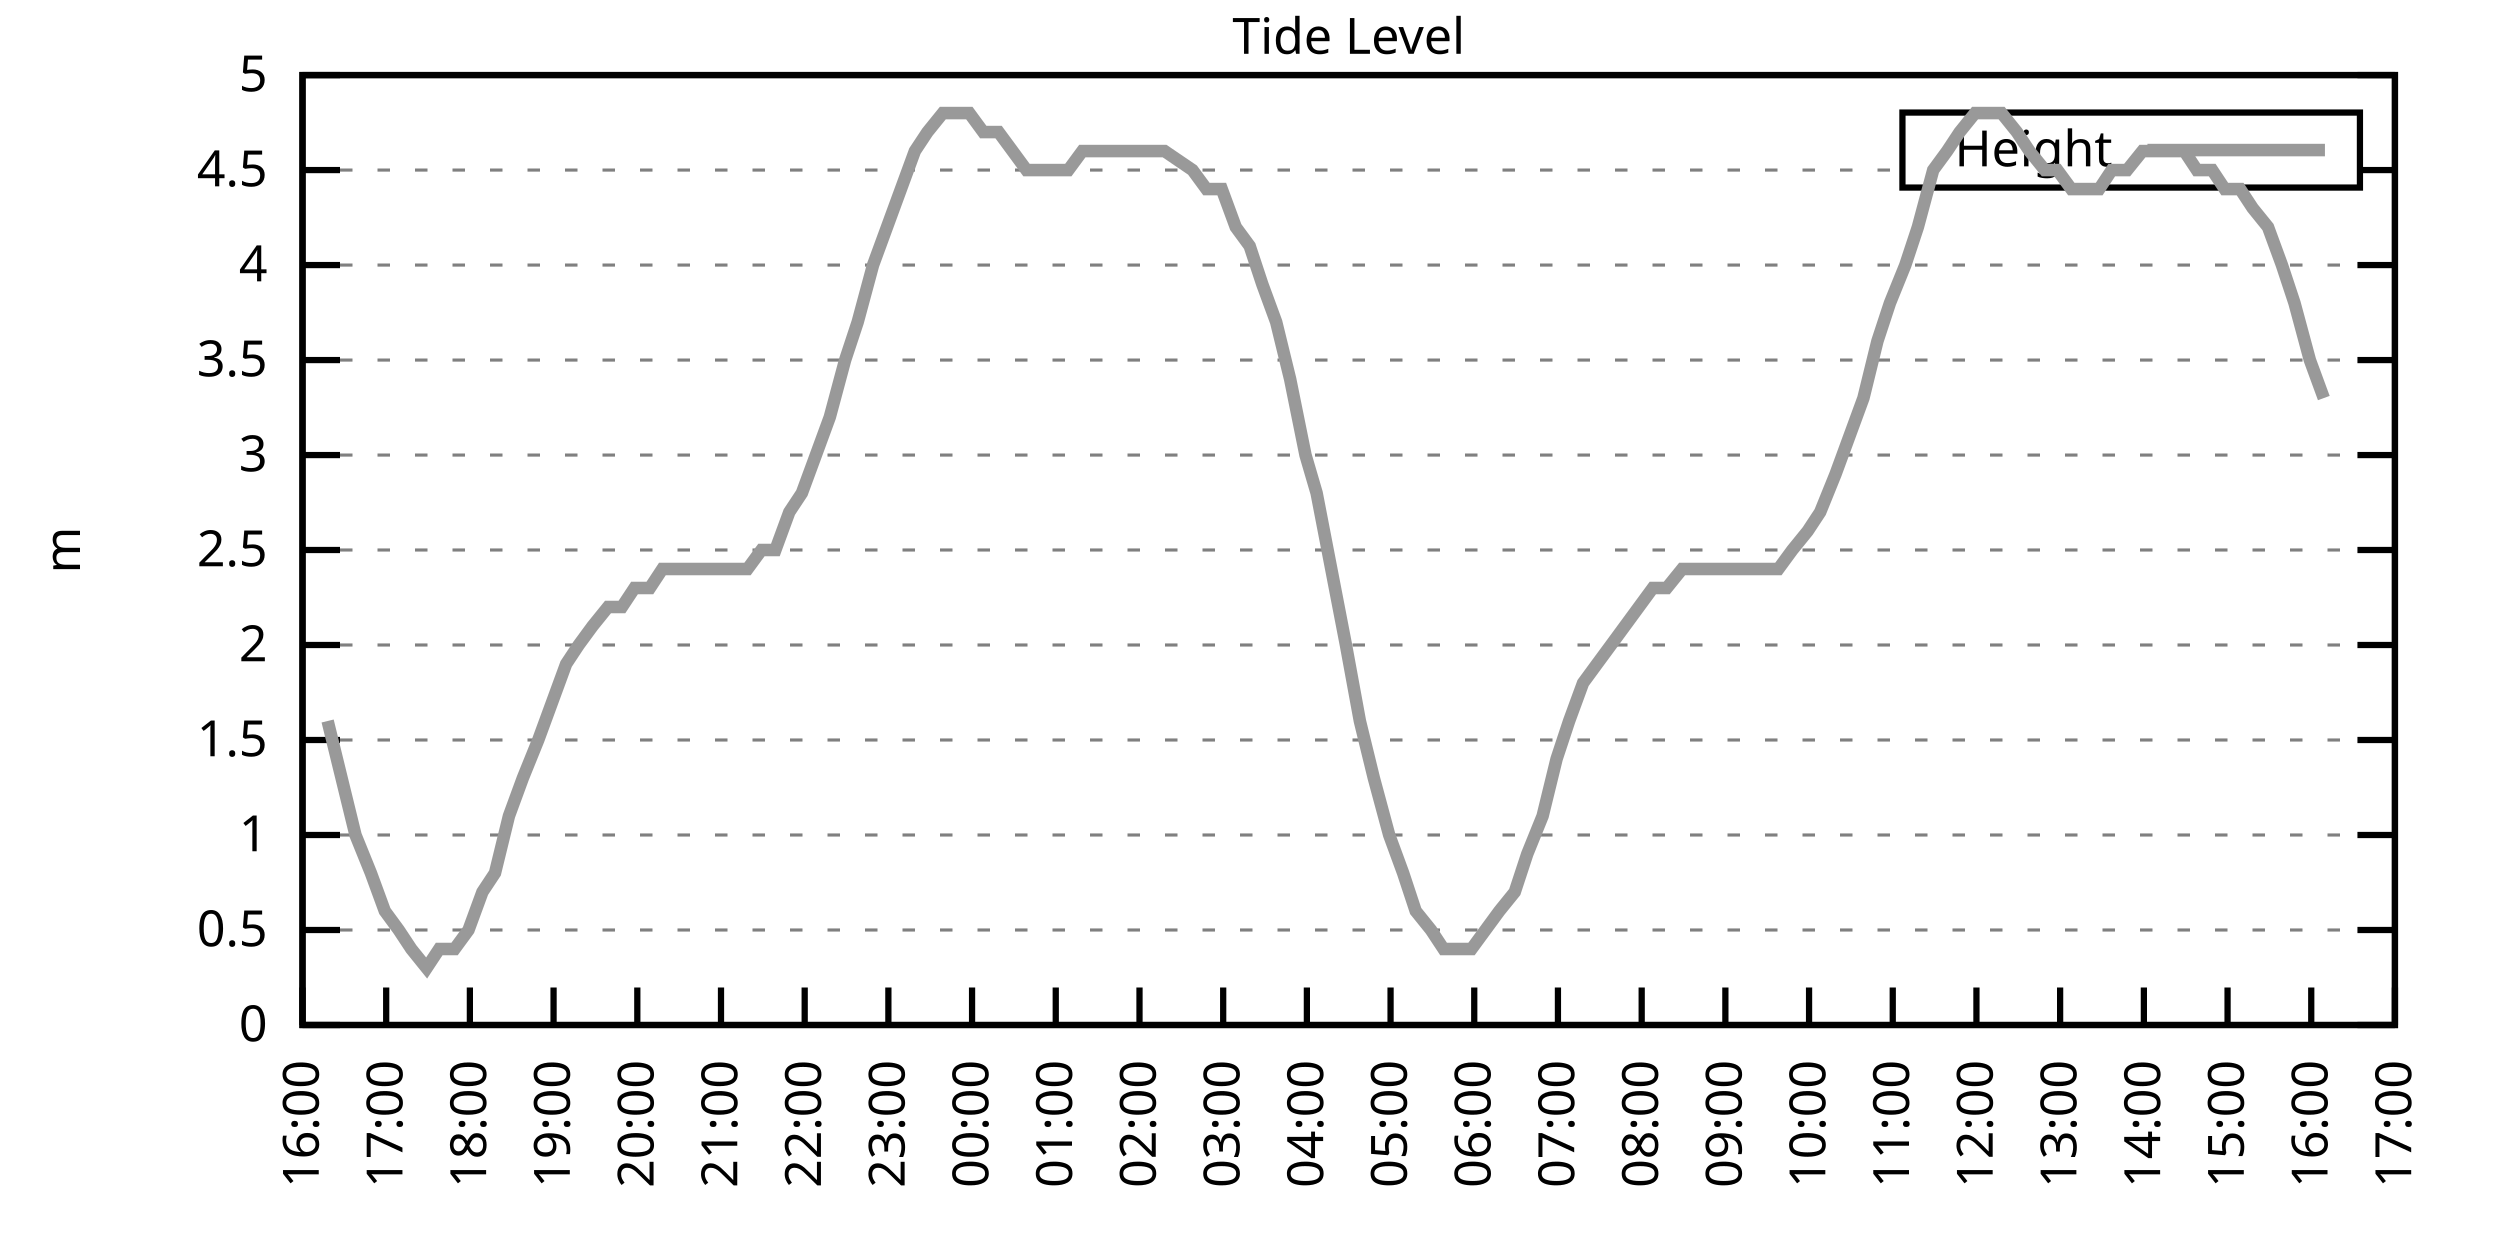
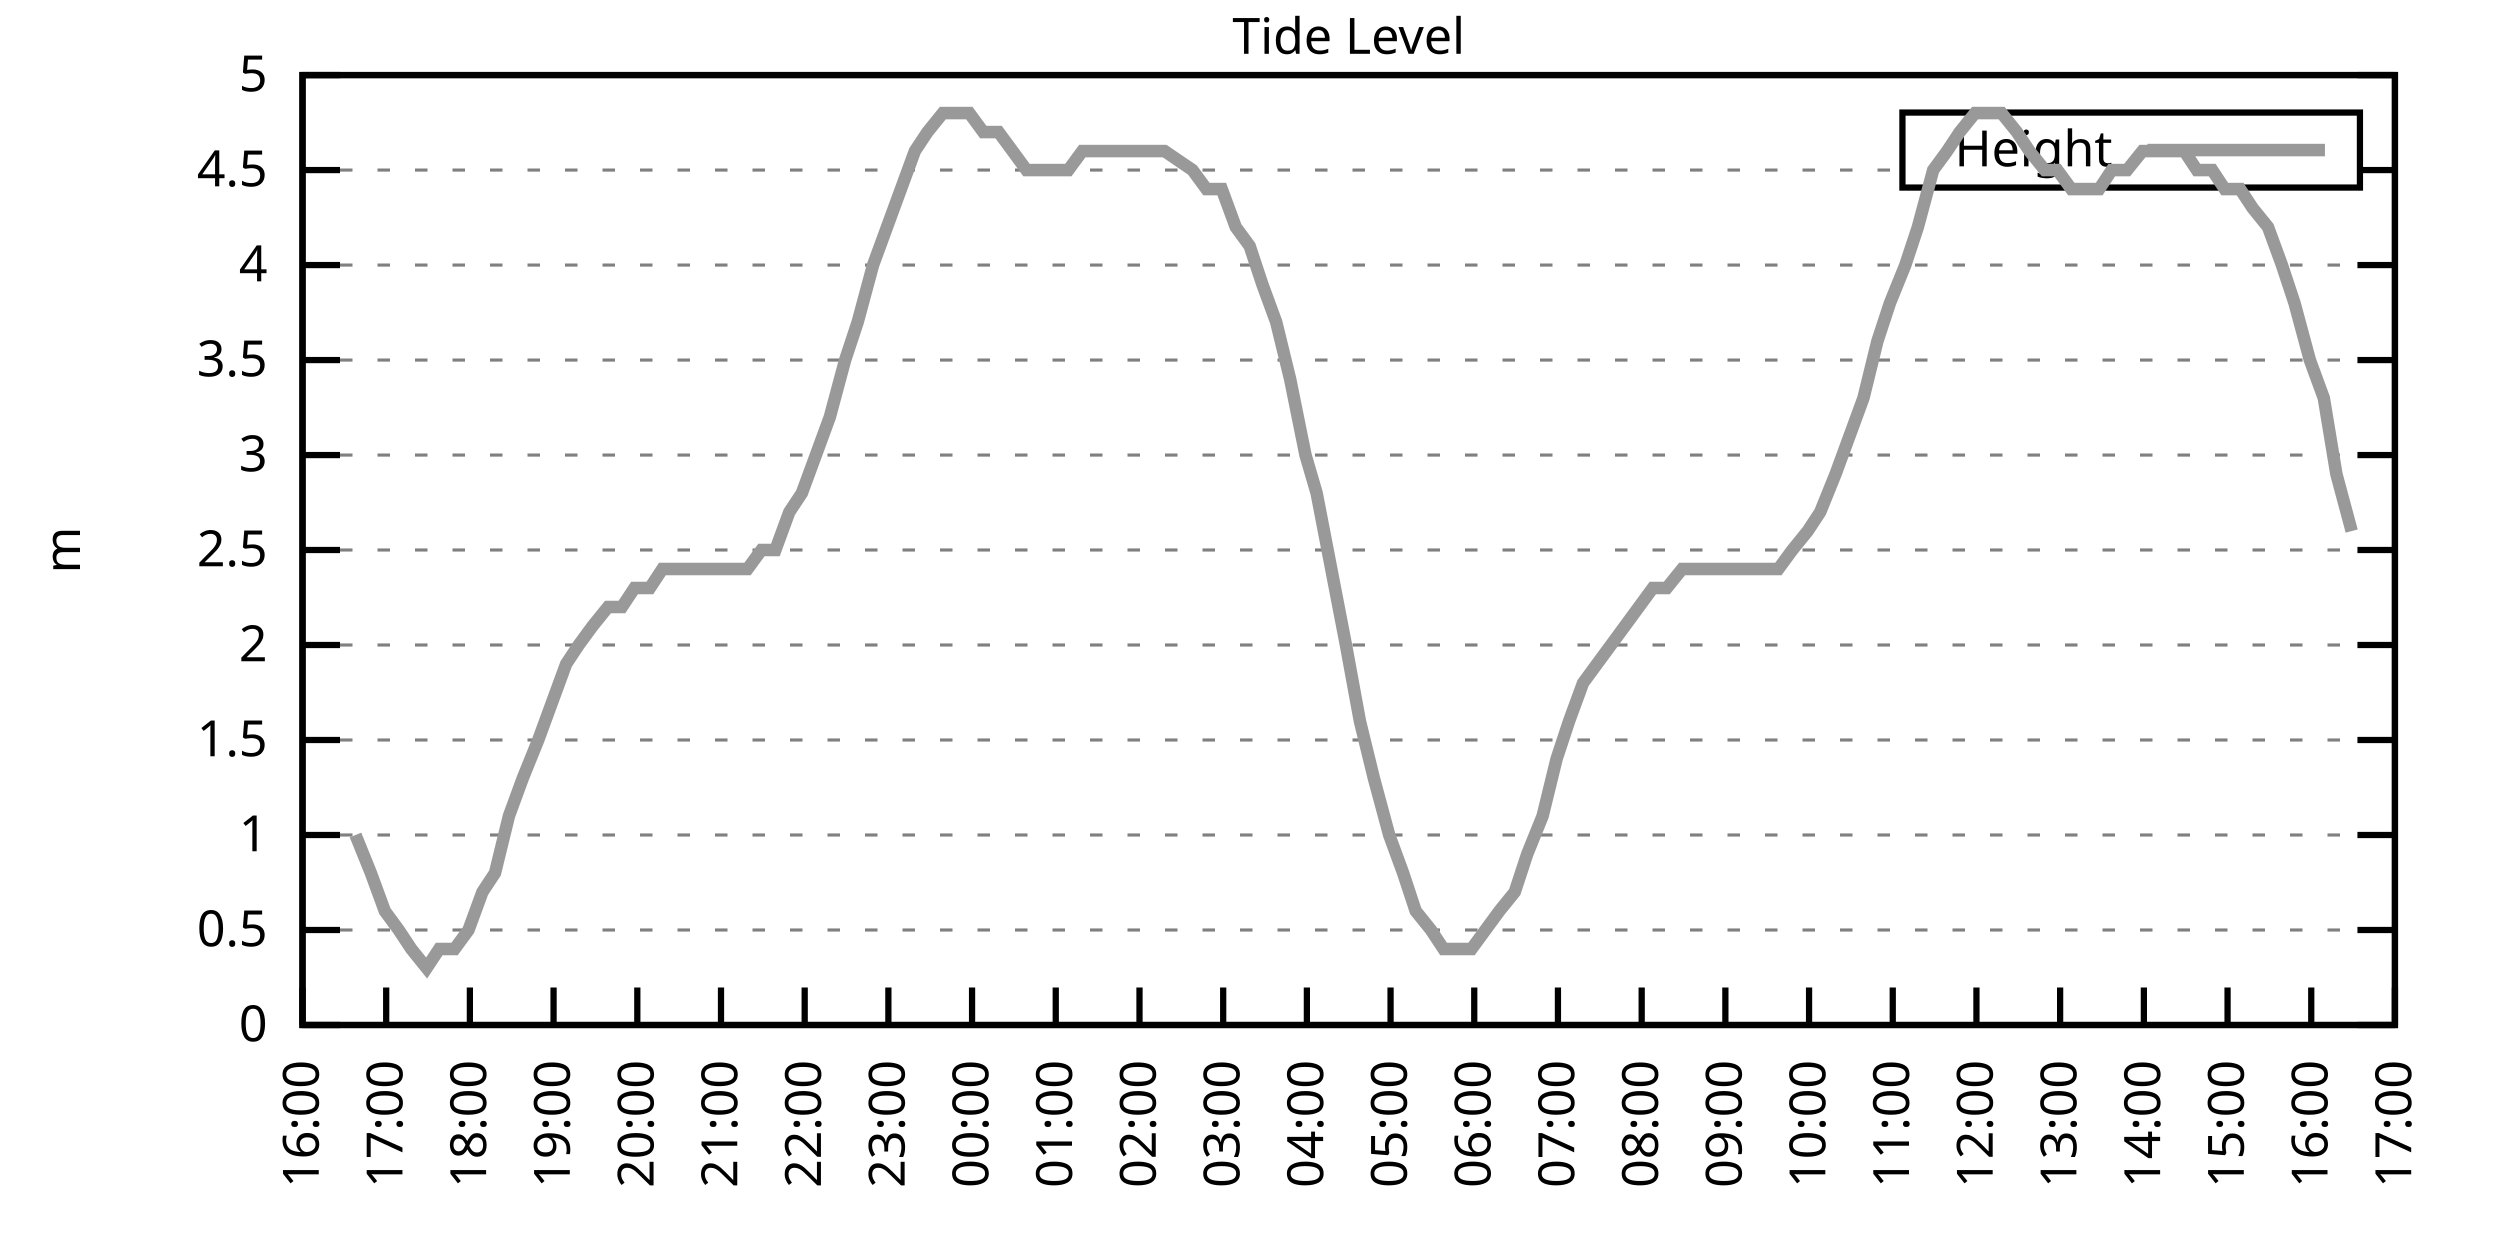
<svg xmlns="http://www.w3.org/2000/svg" xmlns:xlink="http://www.w3.org/1999/xlink" width="400" height="200" viewBox="0 0 400 200">
  <g id="gnuplot_canvas">
    <rect x="0" y="0" width="400" height="200" fill="none" />
    <defs>
      <circle id="gpDot" r="0.5" stroke-width="0.5" stroke="currentColor" />
      <path id="gpPt0" stroke-width="0.333" stroke="currentColor" d="M-1,0 h2 M0,-1 v2" />
      <path id="gpPt1" stroke-width="0.333" stroke="currentColor" d="M-1,-1 L1,1 M1,-1 L-1,1" />
      <path id="gpPt2" stroke-width="0.333" stroke="currentColor" d="M-1,0 L1,0 M0,-1 L0,1 M-1,-1 L1,1 M-1,1 L1,-1" />
      <rect id="gpPt3" stroke-width="0.333" stroke="currentColor" x="-1" y="-1" width="2" height="2" />
      <rect id="gpPt4" stroke-width="0.333" stroke="currentColor" fill="currentColor" x="-1" y="-1" width="2" height="2" />
      <circle id="gpPt5" stroke-width="0.333" stroke="currentColor" cx="0" cy="0" r="1" />
      <use xlink:href="#gpPt5" id="gpPt6" fill="currentColor" stroke="none" />
      <path id="gpPt7" stroke-width="0.333" stroke="currentColor" d="M0,-1.33 L-1.33,0.67 L1.33,0.67 z" />
      <use xlink:href="#gpPt7" id="gpPt8" fill="currentColor" stroke="none" />
      <use xlink:href="#gpPt7" id="gpPt9" stroke="currentColor" transform="rotate(180)" />
      <use xlink:href="#gpPt9" id="gpPt10" fill="currentColor" stroke="none" />
      <use xlink:href="#gpPt3" id="gpPt11" stroke="currentColor" transform="rotate(45)" />
      <use xlink:href="#gpPt11" id="gpPt12" fill="currentColor" stroke="none" />
      <path id="gpPt13" stroke-width="0.333" stroke="currentColor" d="M0,1.330 L1.265,0.411 L0.782,-1.067 L-0.782,-1.076 L-1.265,0.411 z" />
      <use xlink:href="#gpPt13" id="gpPt14" fill="currentColor" stroke="none" />
      <filter id="textbox" filterUnits="objectBoundingBox" x="0" y="0" height="1" width="1">
        <feFlood flood-color="white" flood-opacity="1" result="bgnd" />
        <feComposite in="SourceGraphic" in2="bgnd" operator="atop" />
      </filter>
      <filter id="greybox" filterUnits="objectBoundingBox" x="0" y="0" height="1" width="1">
        <feFlood flood-color="lightgrey" flood-opacity="1" result="grey" />
        <feComposite in="SourceGraphic" in2="grey" operator="atop" />
      </filter>
    </defs>
    <g fill="none" color="white" stroke="currentColor" stroke-width="1.00" stroke-linecap="butt" stroke-linejoin="miter">
</g>
    <g fill="none" color="black" stroke="currentColor" stroke-width="1.00" stroke-linecap="butt" stroke-linejoin="miter">
      <g stroke="none" shape-rendering="crispEdges">
        <polygon fill="rgb(255, 255, 255)" points="48.40,164.00 383.18,164.00 383.18,12.02 48.40,12.02 " />
      </g>
    </g>
    <g fill="none" color="black" stroke="currentColor" stroke-width="1.00" stroke-linecap="butt" stroke-linejoin="miter">
</g>
    <g fill="none" color="black" stroke="black" stroke-width="0.50" stroke-linecap="butt" stroke-linejoin="miter">
</g>
    <g fill="none" color="gray" stroke="currentColor" stroke-width="0.50" stroke-linecap="butt" stroke-linejoin="miter">
      <path stroke="gray" stroke-dasharray="2,4" class="gridline" d="M48.40,164.00 L383.19,164.00  " />
    </g>
    <g fill="none" color="gray" stroke="gray" stroke-width="1.00" stroke-linecap="butt" stroke-linejoin="miter">
</g>
    <g fill="none" color="black" stroke="currentColor" stroke-width="1.00" stroke-linecap="butt" stroke-linejoin="miter">
      <path stroke="black" d="M48.40,164.00 L54.40,164.00 M383.19,164.00 L377.19,164.00  " />
      <g transform="translate(42.80,166.60)" stroke="none" fill="black" font-family="Sans" font-size="8.00" text-anchor="end">
        <text>
          <tspan font-family="Sans"> 0</tspan>
        </text>
      </g>
    </g>
    <g fill="none" color="black" stroke="currentColor" stroke-width="1.00" stroke-linecap="butt" stroke-linejoin="miter">
</g>
    <g fill="none" color="black" stroke="black" stroke-width="0.50" stroke-linecap="butt" stroke-linejoin="miter">
</g>
    <g fill="none" color="gray" stroke="currentColor" stroke-width="0.50" stroke-linecap="butt" stroke-linejoin="miter">
      <path stroke="gray" stroke-dasharray="2,4" class="gridline" d="M48.40,148.80 L383.19,148.80  " />
    </g>
    <g fill="none" color="gray" stroke="gray" stroke-width="1.00" stroke-linecap="butt" stroke-linejoin="miter">
</g>
    <g fill="none" color="black" stroke="currentColor" stroke-width="1.00" stroke-linecap="butt" stroke-linejoin="miter">
      <path stroke="black" d="M48.40,148.80 L54.40,148.80 M383.19,148.80 L377.19,148.80  " />
      <g transform="translate(42.80,151.40)" stroke="none" fill="black" font-family="Sans" font-size="8.00" text-anchor="end">
        <text>
          <tspan font-family="Sans"> 0.5</tspan>
        </text>
      </g>
    </g>
    <g fill="none" color="black" stroke="currentColor" stroke-width="1.00" stroke-linecap="butt" stroke-linejoin="miter">
</g>
    <g fill="none" color="black" stroke="black" stroke-width="0.50" stroke-linecap="butt" stroke-linejoin="miter">
</g>
    <g fill="none" color="gray" stroke="currentColor" stroke-width="0.50" stroke-linecap="butt" stroke-linejoin="miter">
      <path stroke="gray" stroke-dasharray="2,4" class="gridline" d="M48.40,133.60 L383.19,133.60  " />
    </g>
    <g fill="none" color="gray" stroke="gray" stroke-width="1.00" stroke-linecap="butt" stroke-linejoin="miter">
</g>
    <g fill="none" color="black" stroke="currentColor" stroke-width="1.00" stroke-linecap="butt" stroke-linejoin="miter">
      <path stroke="black" d="M48.40,133.60 L54.40,133.60 M383.19,133.60 L377.19,133.60  " />
      <g transform="translate(42.80,136.20)" stroke="none" fill="black" font-family="Sans" font-size="8.00" text-anchor="end">
        <text>
          <tspan font-family="Sans"> 1</tspan>
        </text>
      </g>
    </g>
    <g fill="none" color="black" stroke="currentColor" stroke-width="1.00" stroke-linecap="butt" stroke-linejoin="miter">
</g>
    <g fill="none" color="black" stroke="black" stroke-width="0.50" stroke-linecap="butt" stroke-linejoin="miter">
</g>
    <g fill="none" color="gray" stroke="currentColor" stroke-width="0.50" stroke-linecap="butt" stroke-linejoin="miter">
      <path stroke="gray" stroke-dasharray="2,4" class="gridline" d="M48.40,118.40 L383.19,118.40  " />
    </g>
    <g fill="none" color="gray" stroke="gray" stroke-width="1.00" stroke-linecap="butt" stroke-linejoin="miter">
</g>
    <g fill="none" color="black" stroke="currentColor" stroke-width="1.00" stroke-linecap="butt" stroke-linejoin="miter">
      <path stroke="black" d="M48.40,118.40 L54.40,118.40 M383.19,118.40 L377.19,118.40  " />
      <g transform="translate(42.80,121.00)" stroke="none" fill="black" font-family="Sans" font-size="8.00" text-anchor="end">
        <text>
          <tspan font-family="Sans"> 1.5</tspan>
        </text>
      </g>
    </g>
    <g fill="none" color="black" stroke="currentColor" stroke-width="1.00" stroke-linecap="butt" stroke-linejoin="miter">
</g>
    <g fill="none" color="black" stroke="black" stroke-width="0.50" stroke-linecap="butt" stroke-linejoin="miter">
</g>
    <g fill="none" color="gray" stroke="currentColor" stroke-width="0.50" stroke-linecap="butt" stroke-linejoin="miter">
      <path stroke="gray" stroke-dasharray="2,4" class="gridline" d="M48.40,103.20 L383.19,103.20  " />
    </g>
    <g fill="none" color="gray" stroke="gray" stroke-width="1.00" stroke-linecap="butt" stroke-linejoin="miter">
</g>
    <g fill="none" color="black" stroke="currentColor" stroke-width="1.00" stroke-linecap="butt" stroke-linejoin="miter">
      <path stroke="black" d="M48.40,103.20 L54.40,103.20 M383.19,103.20 L377.19,103.20  " />
      <g transform="translate(42.80,105.80)" stroke="none" fill="black" font-family="Sans" font-size="8.00" text-anchor="end">
        <text>
          <tspan font-family="Sans"> 2</tspan>
        </text>
      </g>
    </g>
    <g fill="none" color="black" stroke="currentColor" stroke-width="1.00" stroke-linecap="butt" stroke-linejoin="miter">
</g>
    <g fill="none" color="black" stroke="black" stroke-width="0.50" stroke-linecap="butt" stroke-linejoin="miter">
</g>
    <g fill="none" color="gray" stroke="currentColor" stroke-width="0.50" stroke-linecap="butt" stroke-linejoin="miter">
      <path stroke="gray" stroke-dasharray="2,4" class="gridline" d="M48.40,88.00 L383.19,88.00  " />
    </g>
    <g fill="none" color="gray" stroke="gray" stroke-width="1.00" stroke-linecap="butt" stroke-linejoin="miter">
</g>
    <g fill="none" color="black" stroke="currentColor" stroke-width="1.00" stroke-linecap="butt" stroke-linejoin="miter">
      <path stroke="black" d="M48.40,88.00 L54.40,88.00 M383.19,88.00 L377.19,88.00  " />
      <g transform="translate(42.80,90.60)" stroke="none" fill="black" font-family="Sans" font-size="8.00" text-anchor="end">
        <text>
          <tspan font-family="Sans"> 2.5</tspan>
        </text>
      </g>
    </g>
    <g fill="none" color="black" stroke="currentColor" stroke-width="1.00" stroke-linecap="butt" stroke-linejoin="miter">
</g>
    <g fill="none" color="black" stroke="black" stroke-width="0.50" stroke-linecap="butt" stroke-linejoin="miter">
</g>
    <g fill="none" color="gray" stroke="currentColor" stroke-width="0.50" stroke-linecap="butt" stroke-linejoin="miter">
      <path stroke="gray" stroke-dasharray="2,4" class="gridline" d="M48.40,72.81 L383.19,72.81  " />
    </g>
    <g fill="none" color="gray" stroke="gray" stroke-width="1.00" stroke-linecap="butt" stroke-linejoin="miter">
</g>
    <g fill="none" color="black" stroke="currentColor" stroke-width="1.00" stroke-linecap="butt" stroke-linejoin="miter">
      <path stroke="black" d="M48.40,72.81 L54.40,72.81 M383.19,72.81 L377.19,72.81  " />
      <g transform="translate(42.80,75.41)" stroke="none" fill="black" font-family="Sans" font-size="8.00" text-anchor="end">
        <text>
          <tspan font-family="Sans"> 3</tspan>
        </text>
      </g>
    </g>
    <g fill="none" color="black" stroke="currentColor" stroke-width="1.00" stroke-linecap="butt" stroke-linejoin="miter">
</g>
    <g fill="none" color="black" stroke="black" stroke-width="0.50" stroke-linecap="butt" stroke-linejoin="miter">
</g>
    <g fill="none" color="gray" stroke="currentColor" stroke-width="0.50" stroke-linecap="butt" stroke-linejoin="miter">
      <path stroke="gray" stroke-dasharray="2,4" class="gridline" d="M48.40,57.61 L383.19,57.61  " />
    </g>
    <g fill="none" color="gray" stroke="gray" stroke-width="1.00" stroke-linecap="butt" stroke-linejoin="miter">
</g>
    <g fill="none" color="black" stroke="currentColor" stroke-width="1.00" stroke-linecap="butt" stroke-linejoin="miter">
      <path stroke="black" d="M48.40,57.61 L54.40,57.61 M383.19,57.61 L377.19,57.61  " />
      <g transform="translate(42.80,60.21)" stroke="none" fill="black" font-family="Sans" font-size="8.00" text-anchor="end">
        <text>
          <tspan font-family="Sans"> 3.5</tspan>
        </text>
      </g>
    </g>
    <g fill="none" color="black" stroke="currentColor" stroke-width="1.00" stroke-linecap="butt" stroke-linejoin="miter">
</g>
    <g fill="none" color="black" stroke="black" stroke-width="0.50" stroke-linecap="butt" stroke-linejoin="miter">
</g>
    <g fill="none" color="gray" stroke="currentColor" stroke-width="0.50" stroke-linecap="butt" stroke-linejoin="miter">
      <path stroke="gray" stroke-dasharray="2,4" class="gridline" d="M48.40,42.41 L383.19,42.41  " />
    </g>
    <g fill="none" color="gray" stroke="gray" stroke-width="1.00" stroke-linecap="butt" stroke-linejoin="miter">
</g>
    <g fill="none" color="black" stroke="currentColor" stroke-width="1.00" stroke-linecap="butt" stroke-linejoin="miter">
      <path stroke="black" d="M48.40,42.41 L54.40,42.41 M383.19,42.41 L377.19,42.41  " />
      <g transform="translate(42.80,45.01)" stroke="none" fill="black" font-family="Sans" font-size="8.00" text-anchor="end">
        <text>
          <tspan font-family="Sans"> 4</tspan>
        </text>
      </g>
    </g>
    <g fill="none" color="black" stroke="currentColor" stroke-width="1.00" stroke-linecap="butt" stroke-linejoin="miter">
</g>
    <g fill="none" color="black" stroke="black" stroke-width="0.50" stroke-linecap="butt" stroke-linejoin="miter">
</g>
    <g fill="none" color="gray" stroke="currentColor" stroke-width="0.50" stroke-linecap="butt" stroke-linejoin="miter">
      <path stroke="gray" stroke-dasharray="2,4" class="gridline" d="M48.40,27.21 L304.39,27.21 M377.59,27.21 L383.19,27.21  " />
    </g>
    <g fill="none" color="gray" stroke="gray" stroke-width="1.00" stroke-linecap="butt" stroke-linejoin="miter">
</g>
    <g fill="none" color="black" stroke="currentColor" stroke-width="1.00" stroke-linecap="butt" stroke-linejoin="miter">
      <path stroke="black" d="M48.40,27.21 L54.40,27.21 M383.19,27.21 L377.19,27.21  " />
      <g transform="translate(42.80,29.81)" stroke="none" fill="black" font-family="Sans" font-size="8.00" text-anchor="end">
        <text>
          <tspan font-family="Sans"> 4.5</tspan>
        </text>
      </g>
    </g>
    <g fill="none" color="black" stroke="currentColor" stroke-width="1.00" stroke-linecap="butt" stroke-linejoin="miter">
</g>
    <g fill="none" color="black" stroke="black" stroke-width="0.50" stroke-linecap="butt" stroke-linejoin="miter">
</g>
    <g fill="none" color="gray" stroke="currentColor" stroke-width="0.50" stroke-linecap="butt" stroke-linejoin="miter">
      <path stroke="gray" stroke-dasharray="2,4" class="gridline" d="M48.40,12.01 L383.19,12.01  " />
    </g>
    <g fill="none" color="gray" stroke="gray" stroke-width="1.00" stroke-linecap="butt" stroke-linejoin="miter">
</g>
    <g fill="none" color="black" stroke="currentColor" stroke-width="1.00" stroke-linecap="butt" stroke-linejoin="miter">
      <path stroke="black" d="M48.40,12.01 L54.40,12.01 M383.19,12.01 L377.19,12.01  " />
      <g transform="translate(42.80,14.61)" stroke="none" fill="black" font-family="Sans" font-size="8.00" text-anchor="end">
        <text>
          <tspan font-family="Sans"> 5</tspan>
        </text>
      </g>
    </g>
    <g fill="none" color="black" stroke="currentColor" stroke-width="1.00" stroke-linecap="butt" stroke-linejoin="miter">
      <path stroke="black" d="M48.40,164.00 L48.40,158.00  " />
      <g transform="translate(51.00,169.60) rotate(270.00)" stroke="none" fill="black" font-family="Sans" font-size="8.00" text-anchor="end">
        <text>
          <tspan font-family="Sans">16:00</tspan>
        </text>
      </g>
    </g>
    <g fill="none" color="black" stroke="currentColor" stroke-width="1.00" stroke-linecap="butt" stroke-linejoin="miter">
      <path stroke="black" d="M61.79,164.00 L61.79,158.00  " />
      <g transform="translate(64.39,169.60) rotate(270.00)" stroke="none" fill="black" font-family="Sans" font-size="8.00" text-anchor="end">
        <text>
          <tspan font-family="Sans">17:00</tspan>
        </text>
      </g>
    </g>
    <g fill="none" color="black" stroke="currentColor" stroke-width="1.00" stroke-linecap="butt" stroke-linejoin="miter">
      <path stroke="black" d="M75.18,164.00 L75.18,158.00  " />
      <g transform="translate(77.78,169.60) rotate(270.00)" stroke="none" fill="black" font-family="Sans" font-size="8.00" text-anchor="end">
        <text>
          <tspan font-family="Sans">18:00</tspan>
        </text>
      </g>
    </g>
    <g fill="none" color="black" stroke="currentColor" stroke-width="1.00" stroke-linecap="butt" stroke-linejoin="miter">
      <path stroke="black" d="M88.57,164.00 L88.57,158.00  " />
      <g transform="translate(91.17,169.60) rotate(270.00)" stroke="none" fill="black" font-family="Sans" font-size="8.00" text-anchor="end">
        <text>
          <tspan font-family="Sans">19:00</tspan>
        </text>
      </g>
    </g>
    <g fill="none" color="black" stroke="currentColor" stroke-width="1.00" stroke-linecap="butt" stroke-linejoin="miter">
      <path stroke="black" d="M101.97,164.00 L101.97,158.00  " />
      <g transform="translate(104.57,169.60) rotate(270.00)" stroke="none" fill="black" font-family="Sans" font-size="8.00" text-anchor="end">
        <text>
          <tspan font-family="Sans">20:00</tspan>
        </text>
      </g>
    </g>
    <g fill="none" color="black" stroke="currentColor" stroke-width="1.00" stroke-linecap="butt" stroke-linejoin="miter">
      <path stroke="black" d="M115.36,164.00 L115.36,158.00  " />
      <g transform="translate(117.96,169.60) rotate(270.00)" stroke="none" fill="black" font-family="Sans" font-size="8.00" text-anchor="end">
        <text>
          <tspan font-family="Sans">21:00</tspan>
        </text>
      </g>
    </g>
    <g fill="none" color="black" stroke="currentColor" stroke-width="1.00" stroke-linecap="butt" stroke-linejoin="miter">
      <path stroke="black" d="M128.75,164.00 L128.75,158.00  " />
      <g transform="translate(131.35,169.60) rotate(270.00)" stroke="none" fill="black" font-family="Sans" font-size="8.00" text-anchor="end">
        <text>
          <tspan font-family="Sans">22:00</tspan>
        </text>
      </g>
    </g>
    <g fill="none" color="black" stroke="currentColor" stroke-width="1.00" stroke-linecap="butt" stroke-linejoin="miter">
      <path stroke="black" d="M142.14,164.00 L142.14,158.00  " />
      <g transform="translate(144.74,169.60) rotate(270.00)" stroke="none" fill="black" font-family="Sans" font-size="8.00" text-anchor="end">
        <text>
          <tspan font-family="Sans">23:00</tspan>
        </text>
      </g>
    </g>
    <g fill="none" color="black" stroke="currentColor" stroke-width="1.00" stroke-linecap="butt" stroke-linejoin="miter">
      <path stroke="black" d="M155.53,164.00 L155.53,158.00  " />
      <g transform="translate(158.13,169.60) rotate(270.00)" stroke="none" fill="black" font-family="Sans" font-size="8.00" text-anchor="end">
        <text>
          <tspan font-family="Sans">00:00</tspan>
        </text>
      </g>
    </g>
    <g fill="none" color="black" stroke="currentColor" stroke-width="1.00" stroke-linecap="butt" stroke-linejoin="miter">
      <path stroke="black" d="M168.92,164.00 L168.92,158.00  " />
      <g transform="translate(171.52,169.60) rotate(270.00)" stroke="none" fill="black" font-family="Sans" font-size="8.00" text-anchor="end">
        <text>
          <tspan font-family="Sans">01:00</tspan>
        </text>
      </g>
    </g>
    <g fill="none" color="black" stroke="currentColor" stroke-width="1.00" stroke-linecap="butt" stroke-linejoin="miter">
      <path stroke="black" d="M182.32,164.00 L182.32,158.00  " />
      <g transform="translate(184.92,169.60) rotate(270.00)" stroke="none" fill="black" font-family="Sans" font-size="8.00" text-anchor="end">
        <text>
          <tspan font-family="Sans">02:00</tspan>
        </text>
      </g>
    </g>
    <g fill="none" color="black" stroke="currentColor" stroke-width="1.00" stroke-linecap="butt" stroke-linejoin="miter">
      <path stroke="black" d="M195.71,164.00 L195.71,158.00  " />
      <g transform="translate(198.31,169.60) rotate(270.00)" stroke="none" fill="black" font-family="Sans" font-size="8.00" text-anchor="end">
        <text>
          <tspan font-family="Sans">03:00</tspan>
        </text>
      </g>
    </g>
    <g fill="none" color="black" stroke="currentColor" stroke-width="1.00" stroke-linecap="butt" stroke-linejoin="miter">
      <path stroke="black" d="M209.10,164.00 L209.10,158.00  " />
      <g transform="translate(211.70,169.60) rotate(270.00)" stroke="none" fill="black" font-family="Sans" font-size="8.00" text-anchor="end">
        <text>
          <tspan font-family="Sans">04:00</tspan>
        </text>
      </g>
    </g>
    <g fill="none" color="black" stroke="currentColor" stroke-width="1.00" stroke-linecap="butt" stroke-linejoin="miter">
      <path stroke="black" d="M222.49,164.00 L222.49,158.00  " />
      <g transform="translate(225.09,169.60) rotate(270.00)" stroke="none" fill="black" font-family="Sans" font-size="8.00" text-anchor="end">
        <text>
          <tspan font-family="Sans">05:00</tspan>
        </text>
      </g>
    </g>
    <g fill="none" color="black" stroke="currentColor" stroke-width="1.00" stroke-linecap="butt" stroke-linejoin="miter">
      <path stroke="black" d="M235.88,164.00 L235.88,158.00  " />
      <g transform="translate(238.48,169.60) rotate(270.00)" stroke="none" fill="black" font-family="Sans" font-size="8.00" text-anchor="end">
        <text>
          <tspan font-family="Sans">06:00</tspan>
        </text>
      </g>
    </g>
    <g fill="none" color="black" stroke="currentColor" stroke-width="1.00" stroke-linecap="butt" stroke-linejoin="miter">
      <path stroke="black" d="M249.27,164.00 L249.27,158.00  " />
      <g transform="translate(251.87,169.60) rotate(270.00)" stroke="none" fill="black" font-family="Sans" font-size="8.00" text-anchor="end">
        <text>
          <tspan font-family="Sans">07:00</tspan>
        </text>
      </g>
    </g>
    <g fill="none" color="black" stroke="currentColor" stroke-width="1.00" stroke-linecap="butt" stroke-linejoin="miter">
      <path stroke="black" d="M262.67,164.00 L262.67,158.00  " />
      <g transform="translate(265.27,169.60) rotate(270.00)" stroke="none" fill="black" font-family="Sans" font-size="8.00" text-anchor="end">
        <text>
          <tspan font-family="Sans">08:00</tspan>
        </text>
      </g>
    </g>
    <g fill="none" color="black" stroke="currentColor" stroke-width="1.00" stroke-linecap="butt" stroke-linejoin="miter">
      <path stroke="black" d="M276.06,164.00 L276.06,158.00  " />
      <g transform="translate(278.66,169.60) rotate(270.00)" stroke="none" fill="black" font-family="Sans" font-size="8.00" text-anchor="end">
        <text>
          <tspan font-family="Sans">09:00</tspan>
        </text>
      </g>
    </g>
    <g fill="none" color="black" stroke="currentColor" stroke-width="1.00" stroke-linecap="butt" stroke-linejoin="miter">
      <path stroke="black" d="M289.45,164.00 L289.45,158.00  " />
      <g transform="translate(292.05,169.60) rotate(270.00)" stroke="none" fill="black" font-family="Sans" font-size="8.00" text-anchor="end">
        <text>
          <tspan font-family="Sans">10:00</tspan>
        </text>
      </g>
    </g>
    <g fill="none" color="black" stroke="currentColor" stroke-width="1.00" stroke-linecap="butt" stroke-linejoin="miter">
      <path stroke="black" d="M302.84,164.00 L302.84,158.00  " />
      <g transform="translate(305.44,169.60) rotate(270.00)" stroke="none" fill="black" font-family="Sans" font-size="8.00" text-anchor="end">
        <text>
          <tspan font-family="Sans">11:00</tspan>
        </text>
      </g>
    </g>
    <g fill="none" color="black" stroke="currentColor" stroke-width="1.00" stroke-linecap="butt" stroke-linejoin="miter">
      <path stroke="black" d="M316.23,164.00 L316.23,158.00  " />
      <g transform="translate(318.83,169.60) rotate(270.00)" stroke="none" fill="black" font-family="Sans" font-size="8.00" text-anchor="end">
        <text>
          <tspan font-family="Sans">12:00</tspan>
        </text>
      </g>
    </g>
    <g fill="none" color="black" stroke="currentColor" stroke-width="1.00" stroke-linecap="butt" stroke-linejoin="miter">
      <path stroke="black" d="M329.62,164.00 L329.62,158.00  " />
      <g transform="translate(332.22,169.60) rotate(270.00)" stroke="none" fill="black" font-family="Sans" font-size="8.00" text-anchor="end">
        <text>
          <tspan font-family="Sans">13:00</tspan>
        </text>
      </g>
    </g>
    <g fill="none" color="black" stroke="currentColor" stroke-width="1.00" stroke-linecap="butt" stroke-linejoin="miter">
      <path stroke="black" d="M343.02,164.00 L343.02,158.00  " />
      <g transform="translate(345.62,169.60) rotate(270.00)" stroke="none" fill="black" font-family="Sans" font-size="8.00" text-anchor="end">
        <text>
          <tspan font-family="Sans">14:00</tspan>
        </text>
      </g>
    </g>
    <g fill="none" color="black" stroke="currentColor" stroke-width="1.00" stroke-linecap="butt" stroke-linejoin="miter">
      <path stroke="black" d="M356.41,164.00 L356.41,158.00  " />
      <g transform="translate(359.01,169.60) rotate(270.00)" stroke="none" fill="black" font-family="Sans" font-size="8.00" text-anchor="end">
        <text>
          <tspan font-family="Sans">15:00</tspan>
        </text>
      </g>
    </g>
    <g fill="none" color="black" stroke="currentColor" stroke-width="1.00" stroke-linecap="butt" stroke-linejoin="miter">
      <path stroke="black" d="M369.80,164.00 L369.80,158.00  " />
      <g transform="translate(372.40,169.60) rotate(270.00)" stroke="none" fill="black" font-family="Sans" font-size="8.00" text-anchor="end">
        <text>
          <tspan font-family="Sans">16:00</tspan>
        </text>
      </g>
    </g>
    <g fill="none" color="black" stroke="currentColor" stroke-width="1.00" stroke-linecap="butt" stroke-linejoin="miter">
      <path stroke="black" d="M383.19,164.00 L383.19,158.00  " />
      <g transform="translate(385.79,169.60) rotate(270.00)" stroke="none" fill="black" font-family="Sans" font-size="8.00" text-anchor="end">
        <text>
          <tspan font-family="Sans">17:00</tspan>
        </text>
      </g>
    </g>
    <g fill="none" color="black" stroke="currentColor" stroke-width="1.00" stroke-linecap="butt" stroke-linejoin="miter">
</g>
    <g fill="none" color="black" stroke="currentColor" stroke-width="1.00" stroke-linecap="butt" stroke-linejoin="miter">
      <path stroke="black" d="M48.40,12.01 L48.40,164.00 L383.19,164.00 L383.19,12.01 L48.40,12.01 Z  " />
    </g>
    <g fill="none" color="black" stroke="currentColor" stroke-width="1.00" stroke-linecap="butt" stroke-linejoin="miter">
</g>
    <g fill="none" color="black" stroke="currentColor" stroke-width="1.00" stroke-linecap="butt" stroke-linejoin="miter">
      <path stroke="black" d="M304.39,30.01 L304.39,18.01 L377.59,18.01 L377.59,30.01 L304.39,30.01 Z  " />
    </g>
    <g id="Tide_level_plot_1">
      <g fill="none" color="white" stroke="black" stroke-width="2.00" stroke-linecap="butt" stroke-linejoin="miter">
</g>
      <g fill="none" color="black" stroke="currentColor" stroke-width="2.00" stroke-linecap="butt" stroke-linejoin="miter">
        <g transform="translate(337.99,26.61)" stroke="none" fill="black" font-family="Sans" font-size="8.00" text-anchor="end">
          <text>
            <tspan font-family="Sans">Height</tspan>
          </text>
        </g>
      </g>
      <g fill="none" color="black" stroke="currentColor" stroke-width="2.00" stroke-linecap="butt" stroke-linejoin="miter">
-         <path stroke="rgb(153, 153, 153)" d="M343.59,24.01 L371.99,24.01 M52.42,115.36 L54.65,124.48 L56.88,133.60 L59.34,139.68 L61.57,145.76 L63.80,148.80   L65.81,151.84 L68.26,154.88 L70.27,151.84 L72.73,151.84 L74.96,148.80 L77.19,142.72 L79.20,139.68 L81.43,130.56   L83.66,124.48 L86.12,118.40 L88.35,112.32 L90.58,106.24 L92.59,103.20 L94.82,100.16 L97.28,97.12 L99.51,97.12   L101.52,94.08 L103.98,94.08 L105.98,91.04 L108.22,91.04 L110.45,91.04 L112.90,91.04 L114.91,91.04 L117.14,91.04   L119.60,91.04 L121.83,88.00 L124.06,88.00 L126.29,81.93 L128.30,78.89 L130.54,72.81 L132.77,66.73 L135.22,57.61   L137.23,51.53 L139.69,42.41 L141.92,36.33 L144.15,30.25 L146.38,24.17 L148.39,21.13 L150.85,18.09 L152.85,18.09   L155.09,18.09 L157.32,21.13 L159.77,21.13 L162.01,24.17 L164.24,27.21 L166.25,27.21 L168.25,27.21 L170.93,27.21   L173.17,24.17 L175.17,24.17 L177.41,24.17 L179.86,24.17 L181.87,24.17 L184.10,24.17 L186.33,24.17 L190.80,27.21   L193.03,30.25 L195.48,30.25 L197.72,36.33 L199.95,39.37 L201.96,45.45 L204.19,51.53 L206.42,60.65 L208.88,72.81   L210.66,78.89 L215.35,103.20 L217.58,115.36 L219.81,124.48 L222.27,133.60 L224.50,139.68 L226.51,145.76 L228.96,148.80   L230.97,151.84 L233.20,151.84 L235.44,151.84 L237.67,148.80 L239.90,145.76 L242.36,142.72 L244.36,136.64 L246.82,130.56   L249.05,121.44 L251.06,115.36 L253.29,109.28 L255.52,106.24 L257.76,103.20 L259.99,100.16 L262.22,97.12 L264.45,94.08   L266.68,94.08 L269.14,91.04 L271.37,91.04 L273.38,91.04 L275.83,91.04 L278.07,91.04 L280.07,91.04 L282.53,91.04   L284.54,91.04 L286.77,88.00 L289.23,84.97 L291.23,81.93 L293.69,75.85 L295.92,69.77 L298.15,63.69 L300.39,54.57   L302.39,48.49 L304.85,42.41 L306.86,36.33 L309.31,27.21 L311.54,24.17 L313.55,21.13 L316.01,18.09 L318.02,18.09   L320.25,18.09 L322.70,21.13 L324.71,24.17 L327.17,27.21 L329.18,27.21 L331.41,30.25 L333.64,30.25 L335.87,30.25   L337.88,27.21 L340.34,27.21 L342.79,24.17 L345.02,24.17 L347.03,24.17 L349.49,24.17 L351.50,27.21 L353.95,27.21   L355.96,30.25 L358.42,30.25 L360.42,33.29 L362.88,36.33 L365.11,42.41 L367.12,48.49 L369.58,57.61 L371.81,63.69    " />
+         <path stroke="rgb(153, 153, 153)" d="M343.59,24.01 L371.99,24.01 M56.88,133.60 L59.34,139.68 L61.57,145.76 L63.80,148.80 L65.81,151.84 L68.26,154.88   L70.27,151.84 L72.73,151.84 L74.96,148.80 L77.19,142.72 L79.20,139.68 L81.43,130.56 L83.66,124.48 L86.12,118.40   L88.35,112.32 L90.58,106.24 L92.59,103.20 L94.82,100.16 L97.28,97.12 L99.51,97.12 L101.52,94.08 L103.98,94.08   L105.98,91.04 L108.22,91.04 L110.45,91.04 L112.90,91.04 L114.91,91.04 L117.14,91.04 L119.60,91.04 L121.83,88.00   L124.06,88.00 L126.29,81.93 L128.30,78.89 L130.54,72.81 L132.77,66.73 L135.22,57.61 L137.23,51.53 L139.69,42.41   L141.92,36.33 L144.15,30.25 L146.38,24.17 L148.39,21.13 L150.85,18.09 L152.85,18.09 L155.09,18.09 L157.32,21.13   L159.77,21.13 L162.01,24.17 L164.24,27.21 L166.25,27.21 L168.25,27.21 L170.93,27.21 L173.17,24.17 L175.17,24.17   L177.41,24.17 L179.86,24.17 L181.87,24.17 L184.10,24.17 L186.33,24.17 L190.80,27.21 L193.03,30.25 L195.48,30.25   L197.72,36.33 L199.95,39.37 L201.96,45.45 L204.19,51.53 L206.42,60.65 L208.88,72.81 L210.66,78.89 L215.35,103.20   L217.58,115.36 L219.81,124.48 L222.27,133.60 L224.50,139.68 L226.51,145.76 L228.96,148.80 L230.97,151.84 L233.20,151.84   L235.44,151.84 L237.67,148.80 L239.90,145.76 L242.36,142.72 L244.36,136.64 L246.82,130.56 L249.05,121.44 L251.06,115.36   L253.29,109.28 L255.52,106.24 L257.76,103.20 L259.99,100.16 L262.22,97.12 L264.45,94.08 L266.68,94.08 L269.14,91.04   L271.37,91.04 L273.38,91.04 L275.83,91.04 L278.07,91.04 L280.07,91.04 L282.53,91.04 L284.54,91.04 L286.77,88.00   L289.23,84.97 L291.23,81.93 L293.69,75.85 L295.92,69.77 L298.15,63.69 L300.39,54.57 L302.39,48.49 L304.85,42.41   L306.86,36.33 L309.31,27.21 L311.54,24.17 L313.55,21.13 L316.01,18.09 L318.02,18.09 L320.25,18.09 L322.70,21.13   L324.71,24.17 L327.17,27.21 L329.18,27.21 L331.41,30.25 L333.64,30.25 L335.87,30.25 L337.88,27.21 L340.34,27.21   L342.79,24.17 L345.02,24.17 L347.03,24.17 L349.49,24.17 L351.50,27.21 L353.95,27.21 L355.96,30.25 L358.42,30.25   L360.42,33.29 L362.88,36.33 L365.11,42.41 L367.12,48.49 L369.58,57.61 L371.81,63.69 L373.82,75.85 L376.27,84.97    " />
      </g>
    </g>
    <g fill="none" color="black" stroke="currentColor" stroke-width="2.00" stroke-linecap="butt" stroke-linejoin="miter">
</g>
    <g fill="none" color="black" stroke="black" stroke-width="1.00" stroke-linecap="butt" stroke-linejoin="miter">
</g>
    <g fill="none" color="black" stroke="currentColor" stroke-width="1.00" stroke-linecap="butt" stroke-linejoin="miter">
      <path stroke="black" d="M48.40,12.01 L48.40,164.00 L383.19,164.00 L383.19,12.01 L48.40,12.01 Z  " />
      <g transform="translate(12.80,88.01) rotate(270.00)" stroke="none" fill="black" font-family="Sans" font-size="8.00" text-anchor="middle">
        <text>
          <tspan font-family="Sans">m</tspan>
        </text>
      </g>
    </g>
    <g fill="none" color="black" stroke="currentColor" stroke-width="1.00" stroke-linecap="butt" stroke-linejoin="miter">
</g>
    <g fill="none" color="black" stroke="currentColor" stroke-width="1.00" stroke-linecap="butt" stroke-linejoin="miter">
      <g transform="translate(215.79,8.61)" stroke="none" fill="black" font-family="Sans" font-size="8.00" text-anchor="middle">
        <text>
          <tspan font-family="Sans">Tide Level</tspan>
        </text>
      </g>
    </g>
    <g fill="none" color="black" stroke="currentColor" stroke-width="1.00" stroke-linecap="butt" stroke-linejoin="miter">
</g>
  </g>
</svg>
